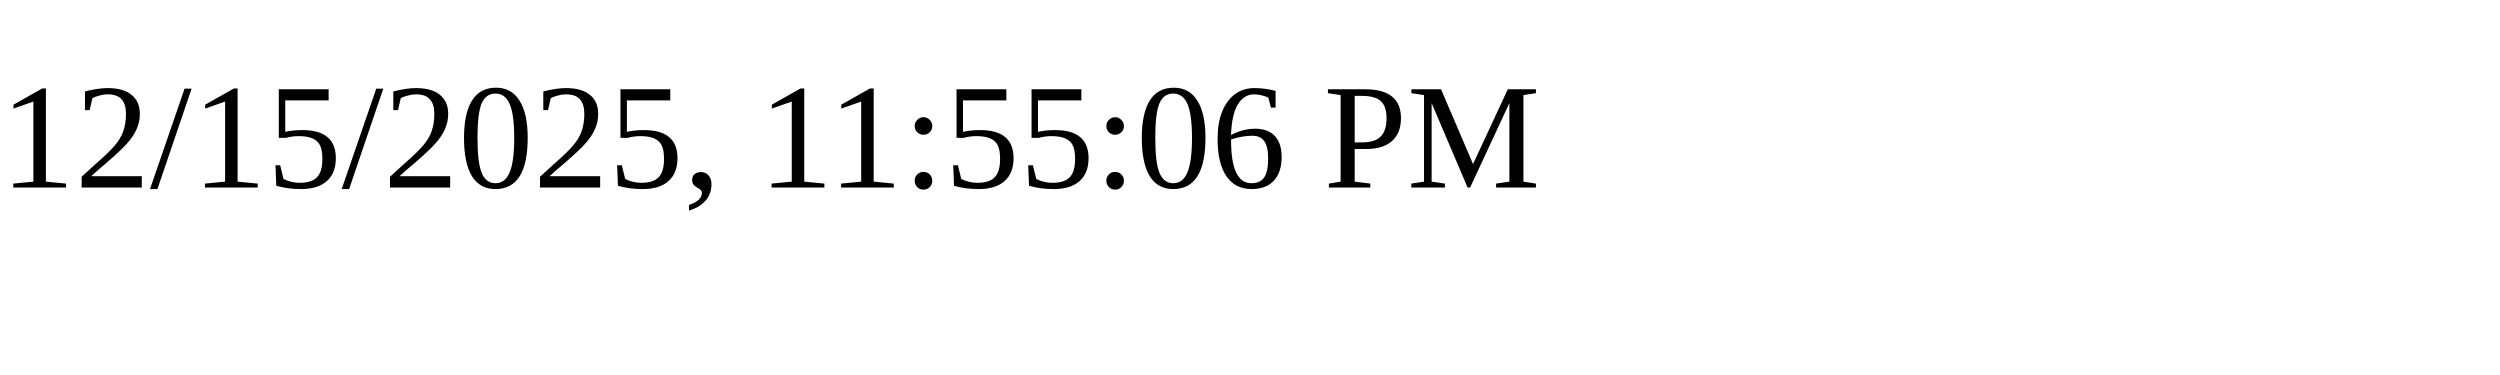
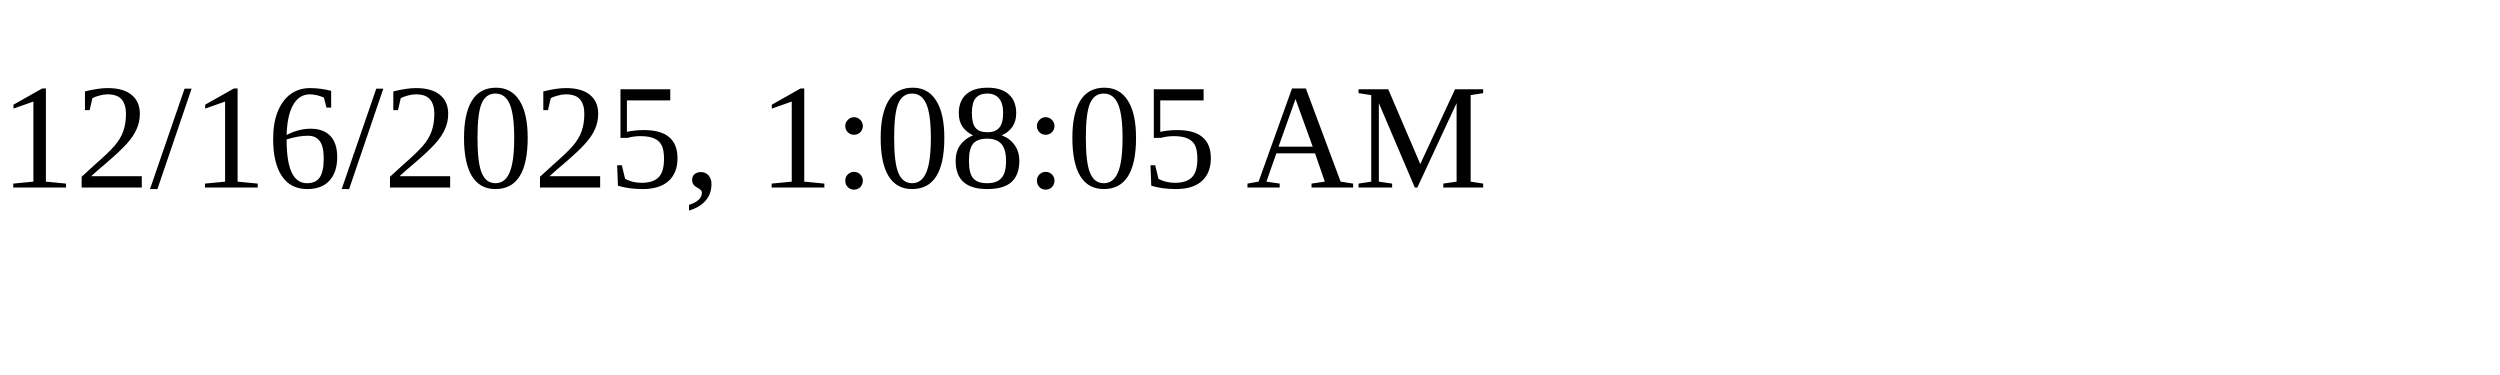
<svg xmlns="http://www.w3.org/2000/svg" height="30" width="200">
-   <text x="0" y="15">12/15/2025, 11:55:06 PM</text>
+   <text x="0" y="15">12/16/2025, 1:08:05 AM</text>
</svg>
